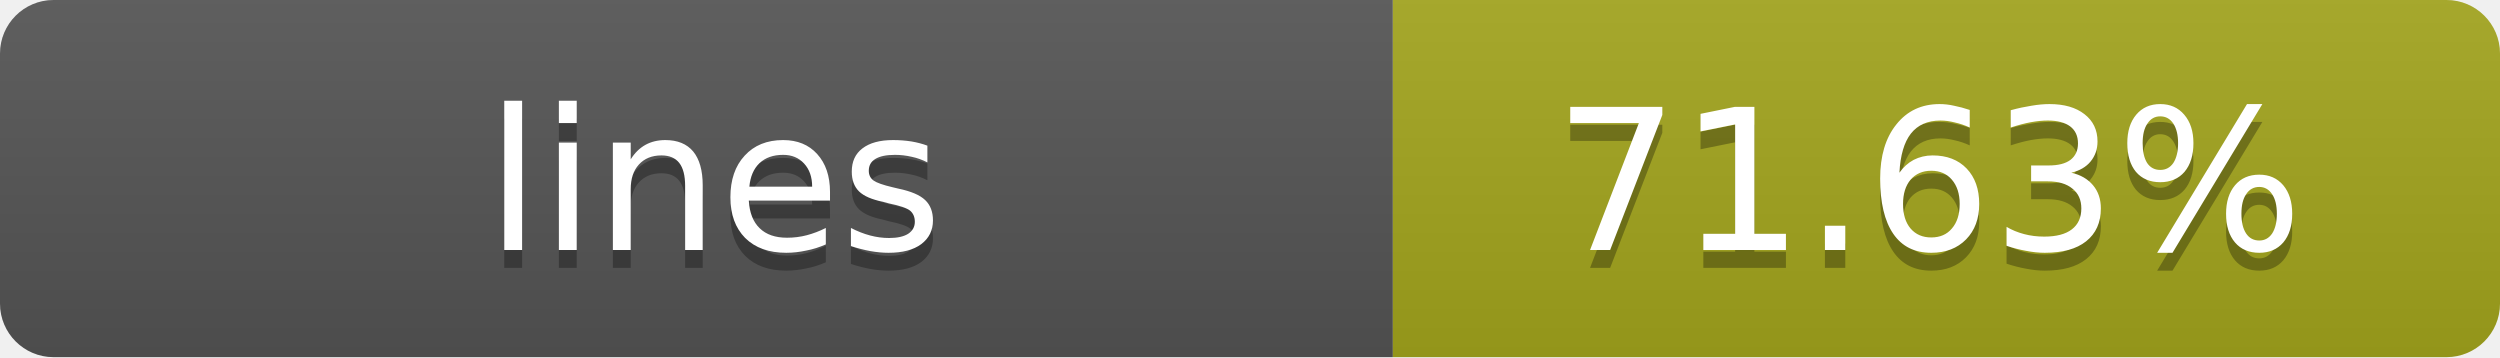
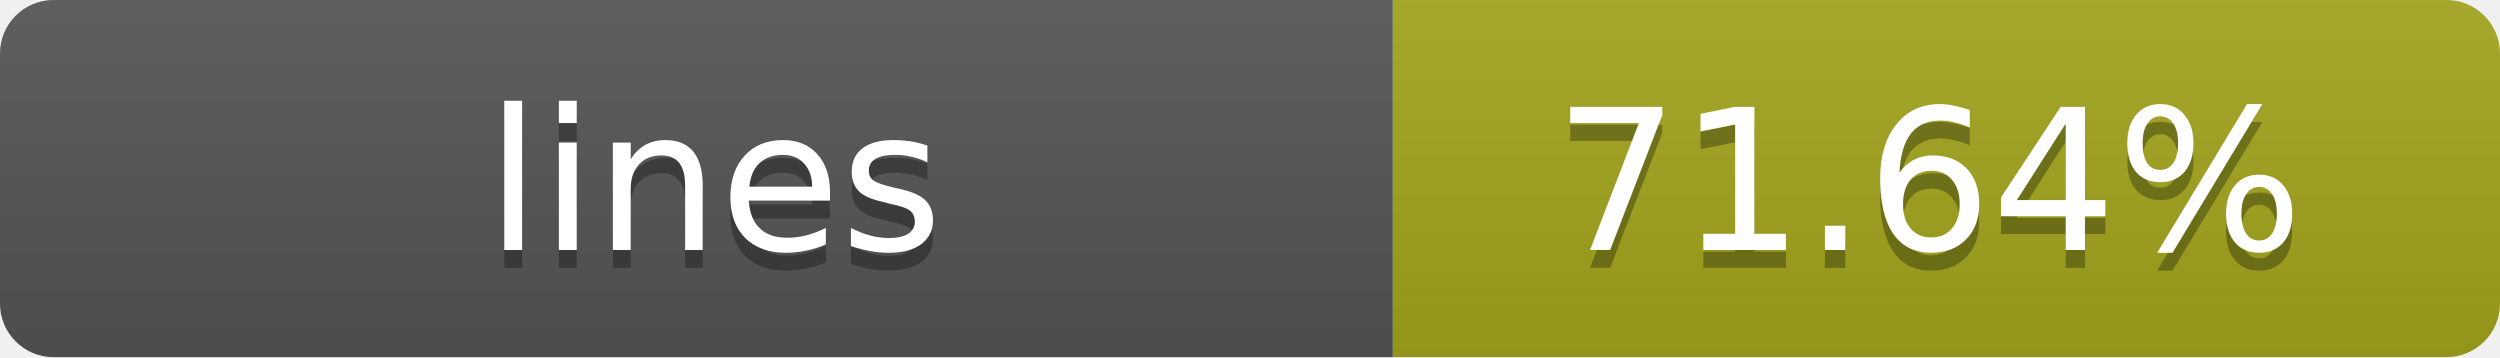
- <svg xmlns="http://www.w3.org/2000/svg" width="140" height="20" role="img" aria-label="lines: 71.63%">
+ <svg xmlns="http://www.w3.org/2000/svg" width="140" height="20" role="img" aria-label="lines: 71.64%">
  <linearGradient id="s" x2="0" y2="100%">
    <stop offset="0" stop-color="#bbb" stop-opacity=".1" />
    <stop offset="1" stop-opacity=".1" />
  </linearGradient>
  <clipPath id="r">
    <rect width="140" height="20" rx="3" fill="#fff" />
  </clipPath>
  <g clip-path="url(#r)">
    <rect width="78" height="20" fill="#555" />
    <rect x="78" width="62" height="20" fill="#a4a61d" />
    <rect width="140" height="20" fill="url(#s)" />
  </g>
  <g fill="#fff" text-anchor="middle" font-family="Verdana,Geneva,DejaVu Sans,sans-serif" text-rendering="geometricPrecision" font-size="11">
    <text x="40" y="15" fill="#010101" fill-opacity=".3">lines</text>
    <text x="40" y="14">lines</text>
-     <text x="108" y="15" fill="#010101" fill-opacity=".3">71.63%</text>
-     <text x="108" y="14">71.63%</text>
+     <text x="108" y="15" fill="#010101" fill-opacity=".3">71.64%</text>
+     <text x="108" y="14">71.64%</text>
  </g>
</svg>
